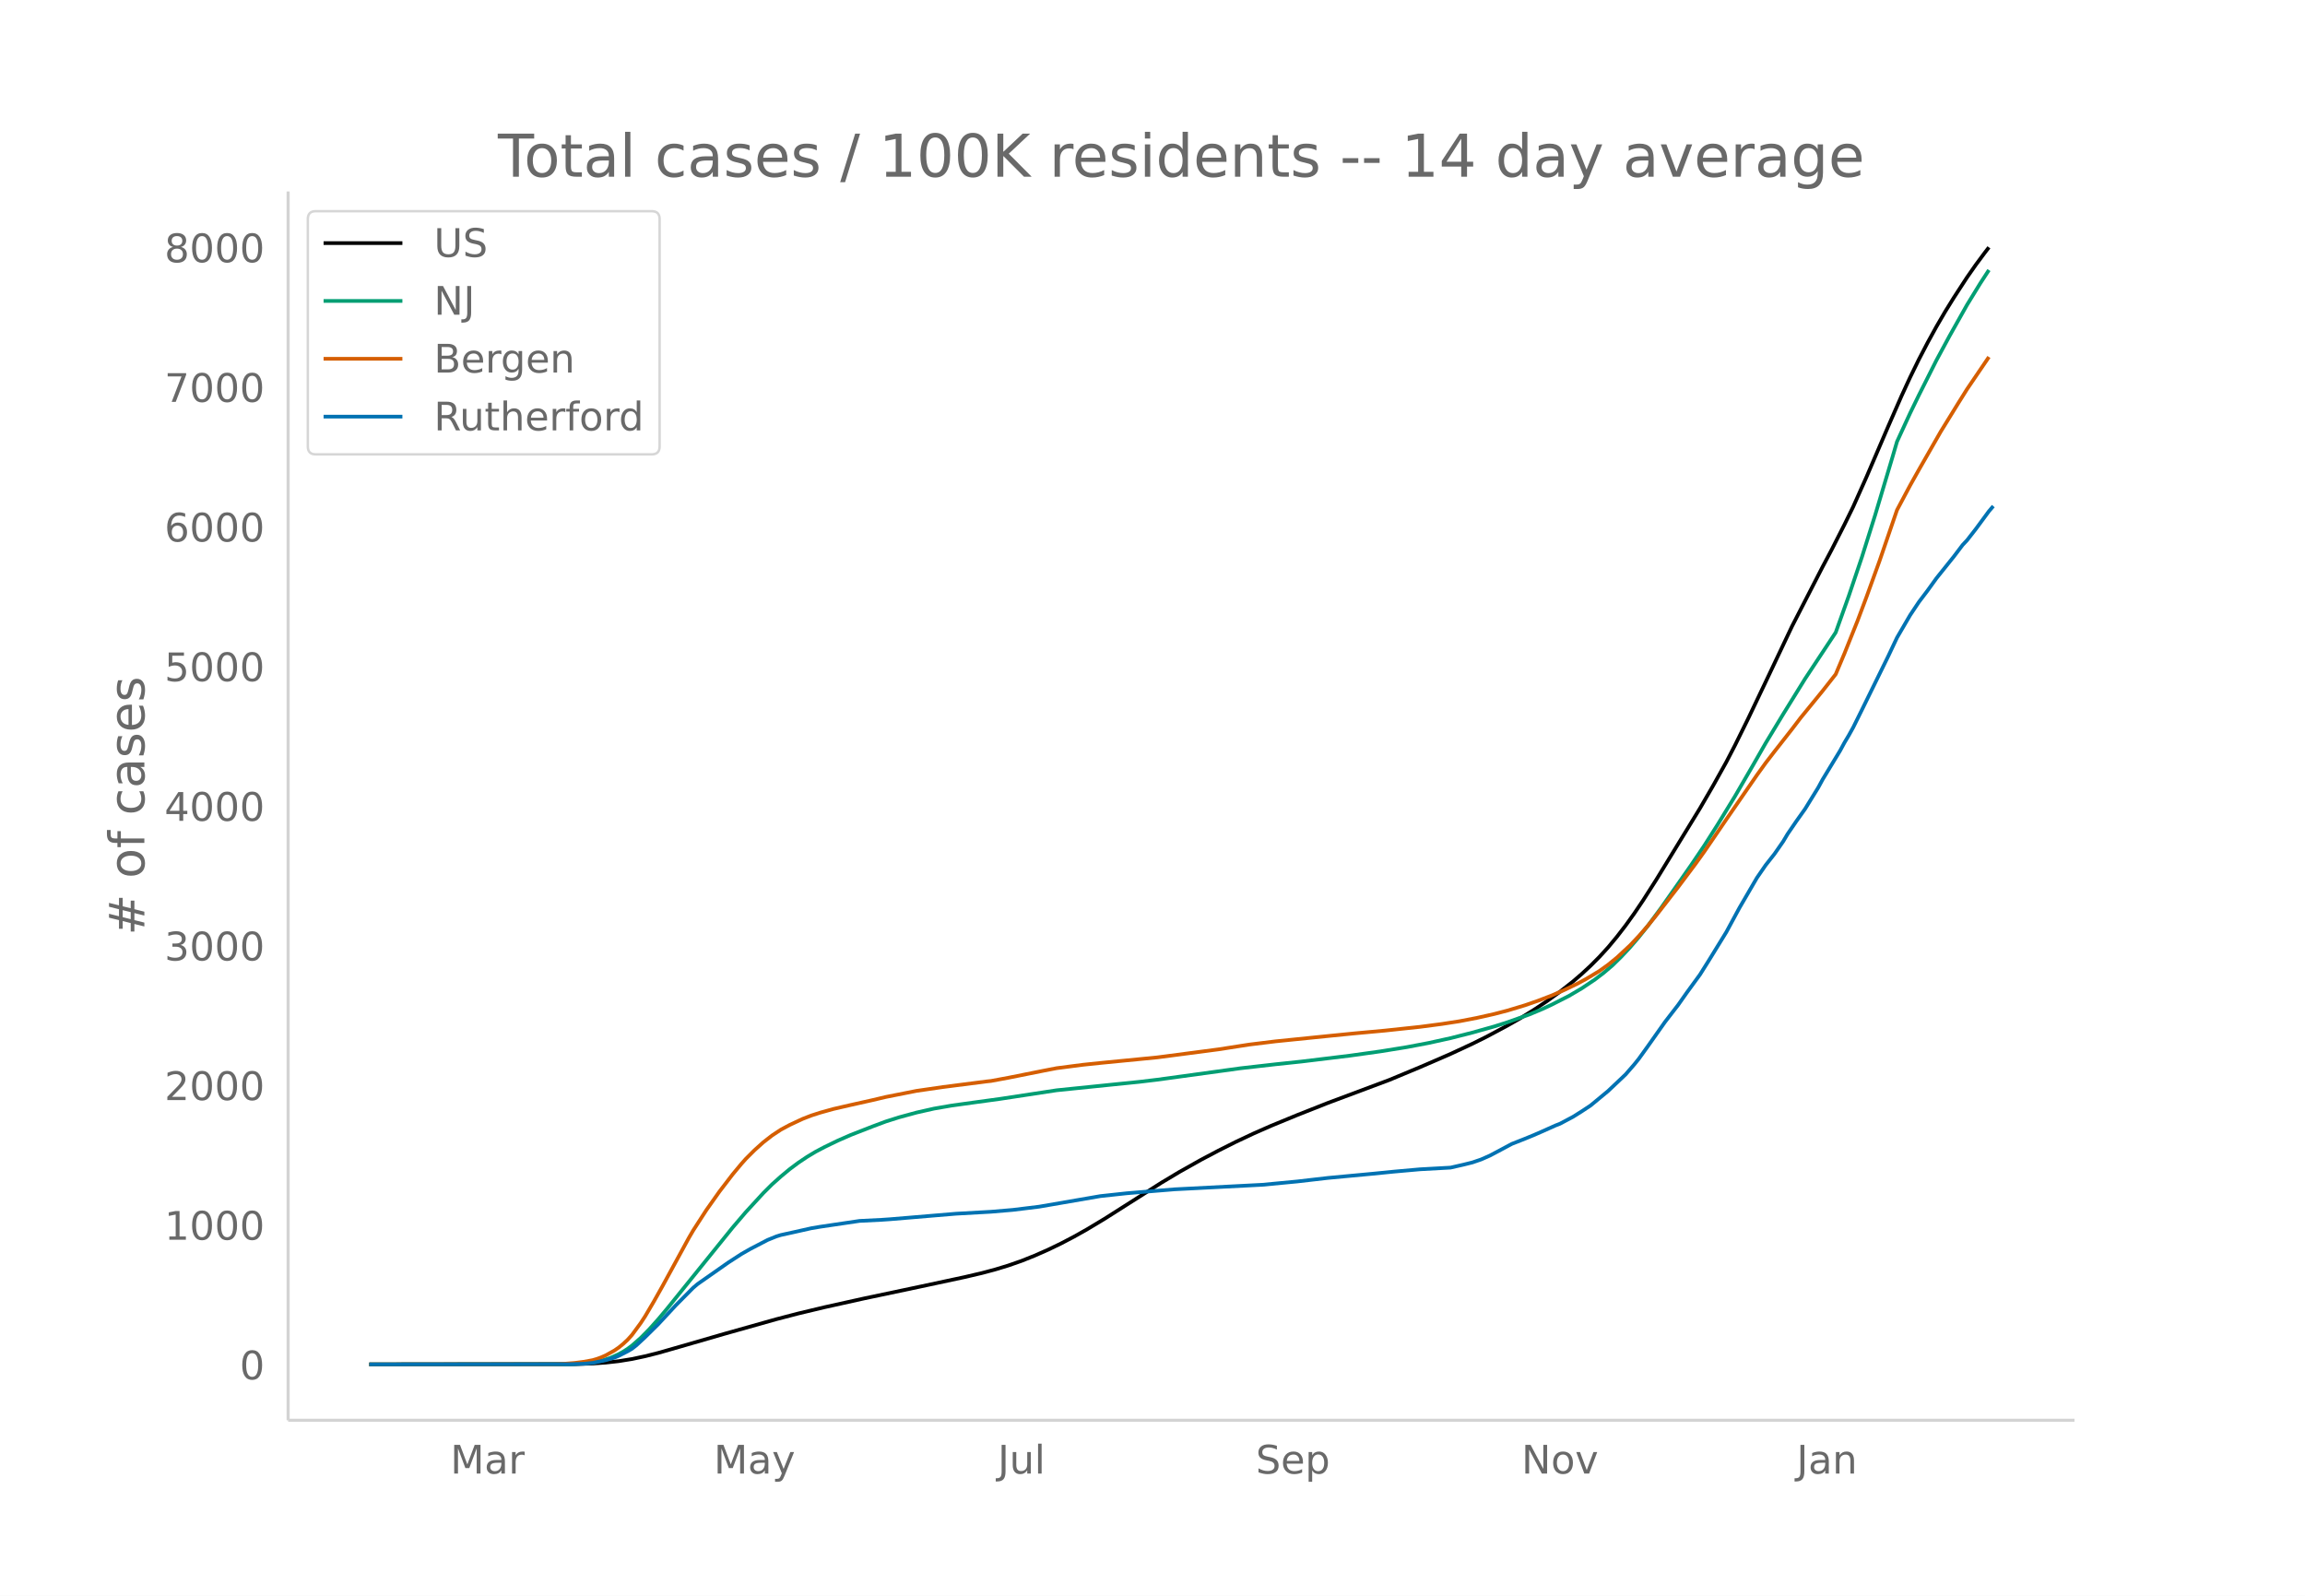
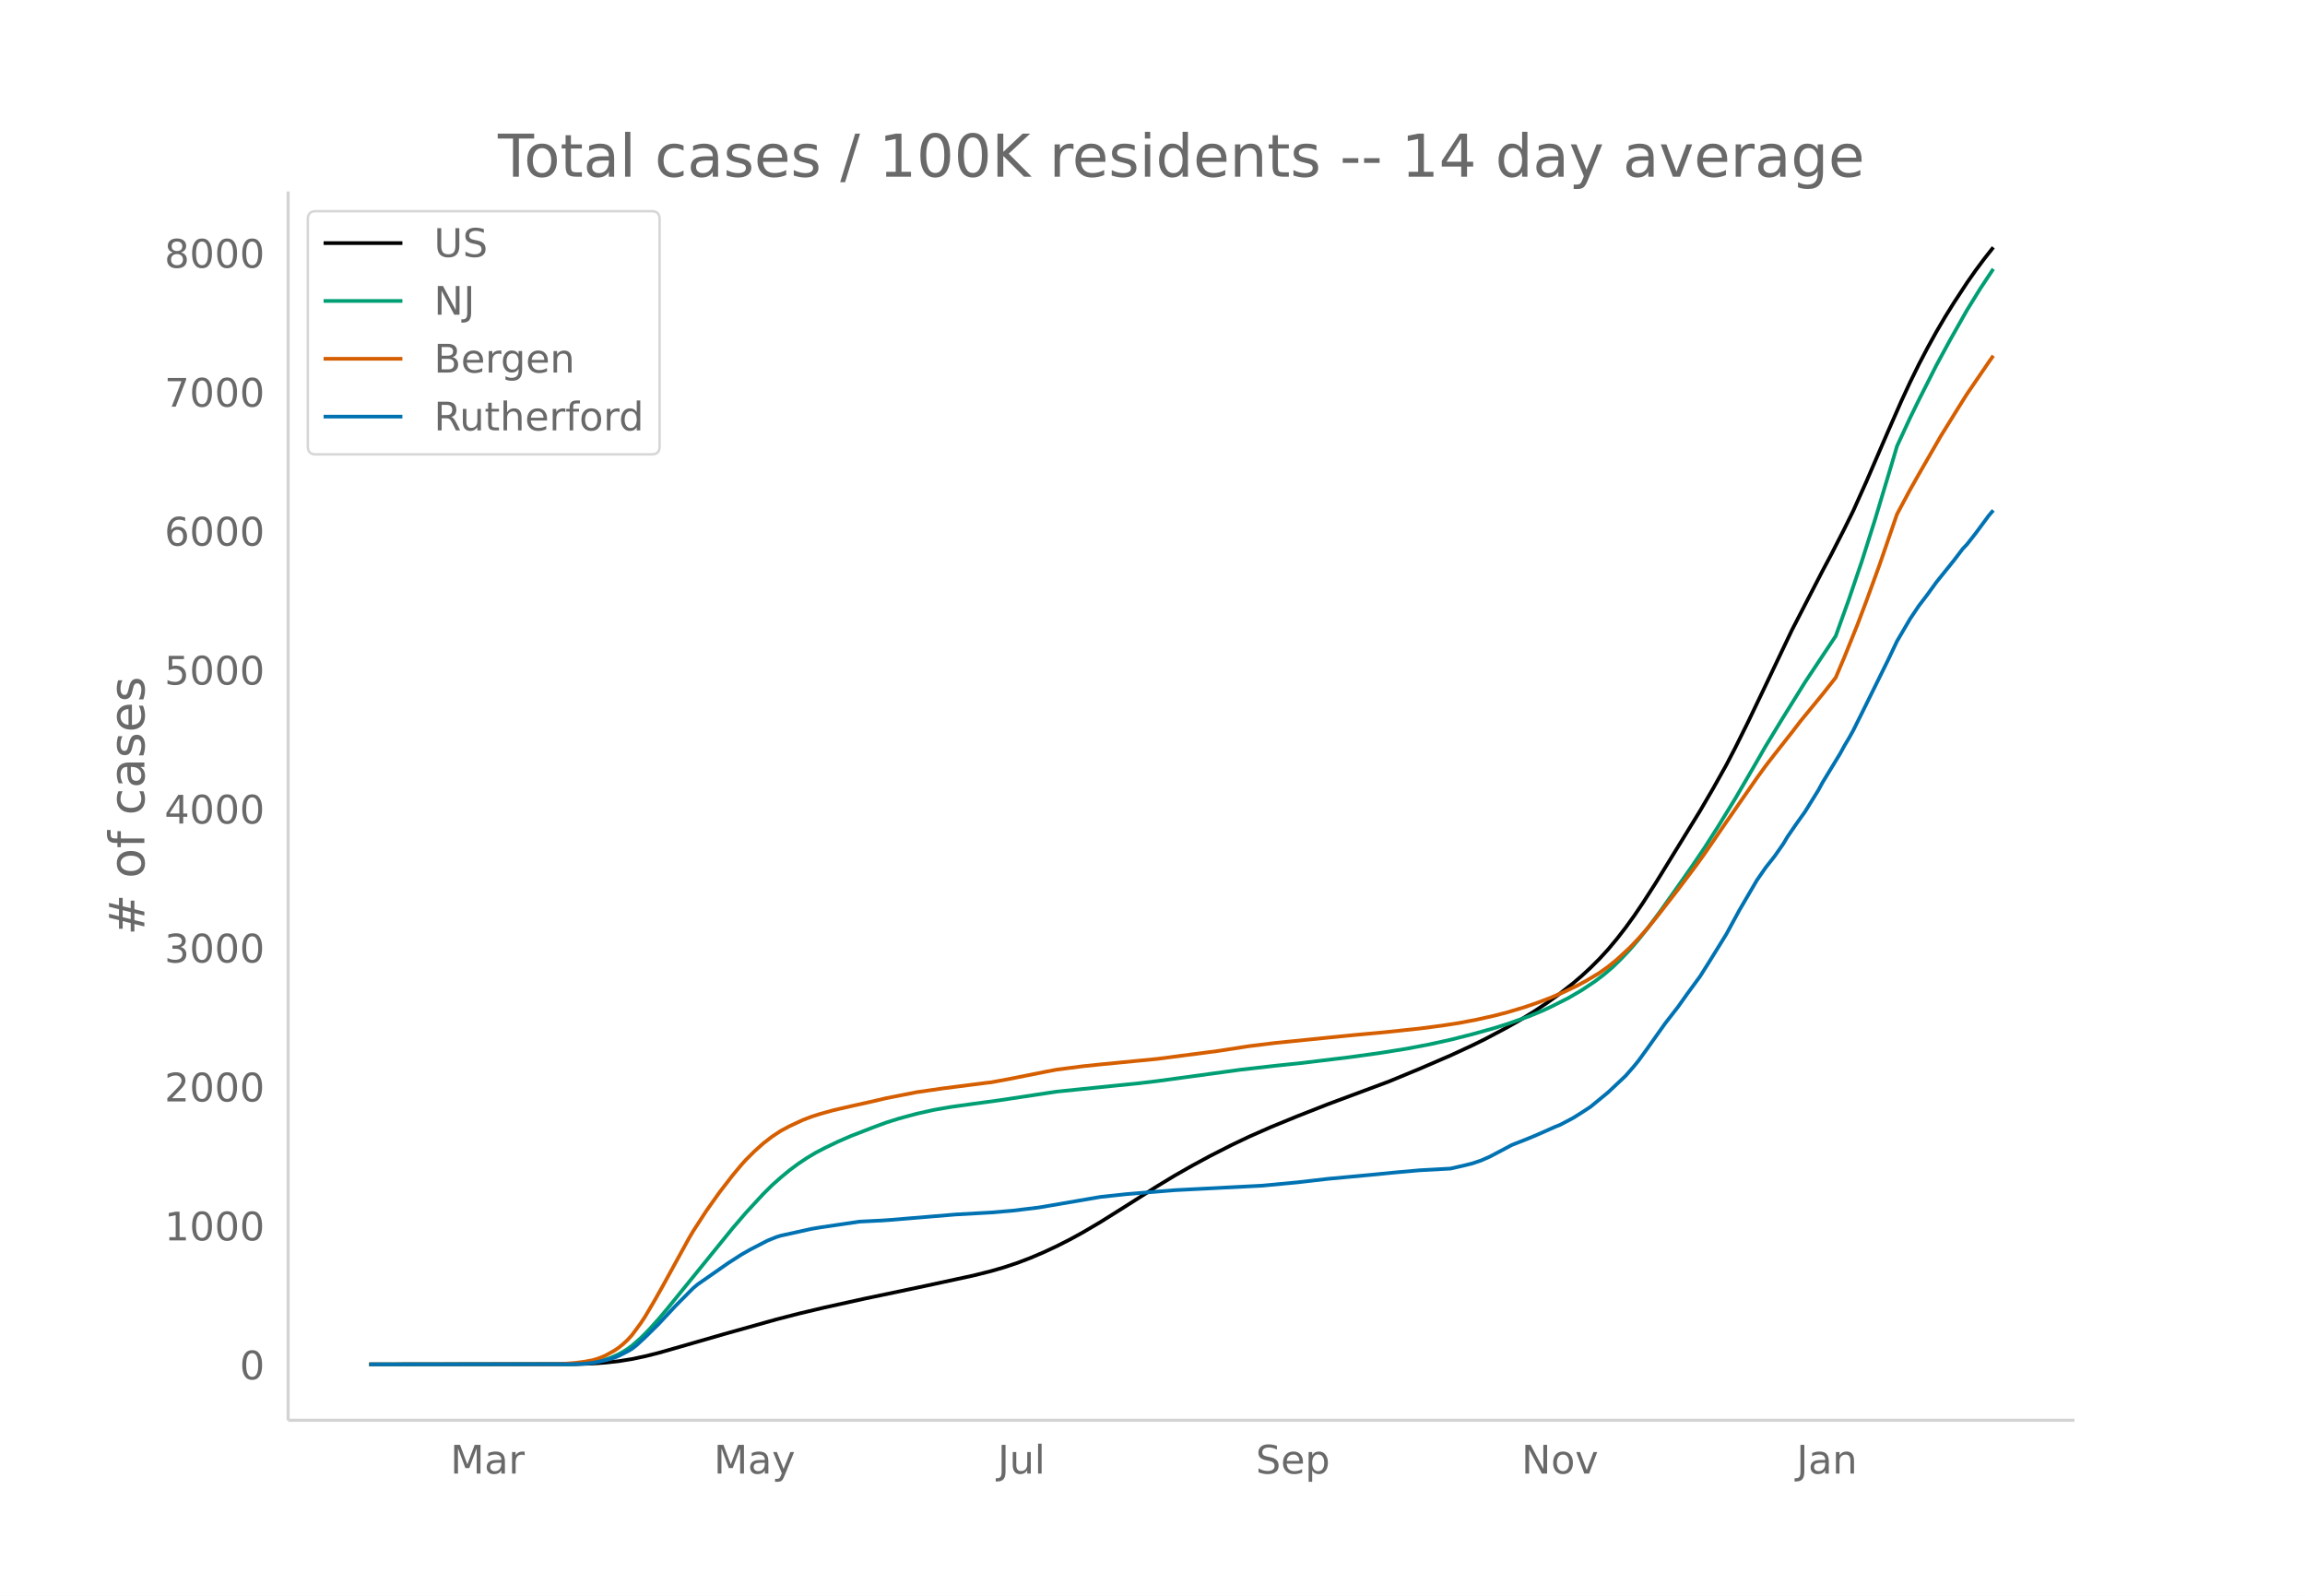
<svg xmlns="http://www.w3.org/2000/svg" xmlns:xlink="http://www.w3.org/1999/xlink" height="864" viewBox="0 0 936 648" width="1248">
  <defs>
    <style>*{stroke-linecap:butt;stroke-linejoin:round}</style>
  </defs>
  <g id="figure_1">
    <path d="M0 648h936V0H0z" fill="#fff" id="patch_1" />
    <g id="axes_1">
      <path d="M117 576.72h725.4V77.76H117z" fill="none" id="patch_2" />
-       <path clip-path="url(#pc8e0562073)" d="M149.973 554.04l83.542-.108 7.11-.241 5.333-.378 5.333-.593 5.332-.863 5.333-1.134 5.332-1.343 8.888-2.544 17.775-5.147 21.33-6.012 8.887-2.31 10.665-2.548 15.998-3.548 23.107-4.876 17.775-3.808 7.11-1.667 5.333-1.425 5.333-1.628 5.332-1.86 5.333-2.136 5.332-2.347 5.333-2.572 5.332-2.792 5.333-3.003 7.11-4.273 8.887-5.65 14.22-9.028 7.11-4.254 8.888-4.996 7.11-3.753 7.11-3.569 7.11-3.345 7.11-3.127 10.665-4.392 12.442-4.916 24.886-9.312 12.442-5.179 12.443-5.392 8.887-4.13 5.333-2.648 8.887-4.735 5.333-3.044 5.332-3.3 5.333-3.544 5.332-3.854 5.333-4.194 3.555-3.068 3.555-3.298 3.555-3.57 3.555-3.891 3.555-4.275 3.555-4.607 3.555-4.948 3.555-5.27 5.332-8.352 17.775-29.044 5.333-9.19 5.332-9.553 3.555-6.86 5.333-10.799 7.11-14.915 10.665-22.503 12.443-24.202 3.555-6.7L748.992 213l3.555-7.257 5.333-11.941 8.887-20.693 5.333-12.184 3.555-7.709 3.555-7.266 3.555-6.827 3.555-6.468 3.555-6.099 3.555-5.738 5.332-8.186 3.555-5.098 3.555-4.79 1.778-2.304h0" fill="none" stroke="#000" stroke-linecap="round" stroke-width="1.5" id="line2d_1" />
-       <path clip-path="url(#pc8e0562073)" d="M149.973 554.04l79.987-.088 5.333-.188 5.333-.496 3.555-.712 3.555-1.11 3.555-1.59 1.777-.996 1.778-1.134 1.777-1.322 3.555-3.118 3.555-3.602 3.555-3.975 3.555-4.232 26.663-33.012 5.332-6.241 7.11-7.743 3.555-3.542 3.555-3.177 3.555-2.955 3.555-2.657 3.555-2.38 3.555-2.132 3.555-1.868 5.333-2.585 5.332-2.331 8.888-3.464 5.332-1.987 5.333-1.691 7.11-1.937 7.11-1.603 7.11-1.228 8.887-1.24 10.666-1.454 23.107-3.52 23.108-2.362 10.665-1.085 7.11-.854 33.772-4.635 14.22-1.62 10.665-1.127 19.553-2.378 12.443-1.743 10.665-1.72 8.887-1.69 8.888-1.955 8.887-2.261 8.888-2.495 5.332-1.695 8.888-3.162 5.332-2.225 3.555-1.655 7.11-3.611 5.333-3.14 5.332-3.574 3.555-2.718 3.555-3.024 3.555-3.489 3.555-3.794 3.555-4.143 3.555-4.445 5.333-7.196 7.11-10.103 5.332-7.62 5.333-7.902 5.332-8.39 7.11-11.625 7.11-12.247 5.333-9.301 7.11-11.755 8.888-14.36 12.442-18.819 5.333-14.903 5.332-15.788 5.333-16.922 7.11-23.784 1.777-6.072 5.333-11.585 3.555-7.299 7.11-14.14 5.332-9.88 7.11-12.637 5.333-8.687 3.555-5.457h0" fill="none" stroke="#009e73" stroke-linecap="round" stroke-width="1.5" id="line2d_2" />
-       <path clip-path="url(#pc8e0562073)" d="M149.973 554.04l74.655-.083 3.555-.093 5.332-.432 3.555-.46 3.556-.652 1.777-.518 1.778-.646 1.777-.786 3.555-1.98 1.778-1.227 1.777-1.46 1.778-1.652 1.777-1.966 3.555-4.835 1.778-2.717 3.555-6.033 3.555-6.326 10.665-19.521 1.777-3.04 5.333-8.257 5.332-7.534 5.333-6.948 3.555-4.274 1.777-1.998 3.555-3.549 3.555-3.196 3.555-2.77 3.555-2.344 3.555-1.917 5.333-2.488 3.555-1.38 3.555-1.145 5.332-1.484 7.11-1.642 8.888-1.986 5.332-1.262 12.443-2.467 10.665-1.55 17.775-2.282 1.778-.187 7.11-1.315 14.22-2.846 5.332-1.032 10.665-1.384 7.11-.743 23.108-2.258 24.885-3.266 12.442-1.936 10.665-1.312 21.33-2.162 10.665-1.065 12.443-1.144 14.22-1.514 8.888-1.167 7.11-1.097 7.11-1.364 7.11-1.6 5.332-1.39 7.11-2.144 5.333-1.849 5.332-2.042 5.333-2.324 5.332-2.568 3.555-1.926 5.333-3.207 3.555-2.542 3.555-2.894 5.332-4.947 3.555-3.761 3.555-4.067 3.555-4.394 8.888-11.477 7.11-9.502 3.555-4.955 8.887-13.01 12.443-18.013 3.555-4.932 3.555-4.62 7.11-9.071 3.555-4.664 5.333-6.524 3.555-4.357 5.332-6.788 3.555-8.437 5.333-13.325 3.555-9.465 5.332-14.722 7.11-20.72 5.333-10.016 3.555-6.338 8.887-15.516 7.11-11.532 3.555-5.677 8.888-13.073h0" fill="none" stroke="#d55e00" stroke-linecap="round" stroke-width="1.5" id="line2d_3" />
-       <path clip-path="url(#pc8e0562073)" d="M149.973 554.04l81.765-.089 5.332-.177 3.556-.331 5.332-1.107 3.555-1.04 1.778-.752 3.555-1.815 1.777-1.04 1.778-1.394 3.555-3.297 5.332-5.267 7.11-7.656 7.11-7.17 1.778-1.505 12.442-8.718 5.333-3.452 3.555-2.036 7.11-3.696 3.555-1.438 1.777-.553 5.333-1.173 3.555-.797 3.555-.796 3.555-.598 15.997-2.368 8.888-.442 3.555-.244 26.662-2.235 14.22-.796 8.888-.753L421.931 490l24.885-4.293 5.333-.575 5.332-.576 7.11-.597 12.443-1.018 35.55-1.837 14.22-1.35 12.442-1.438 17.775-1.66 8.888-.885 10.665-.951 12.443-.686 5.332-1.217 3.555-.885 3.555-1.218 3.555-1.57 3.555-1.882 5.333-2.854 5.332-2.102 3.555-1.46 3.555-1.55 5.333-2.39 1.777-.686 5.333-2.832 3.555-2.235 3.555-2.346 7.11-5.886 7.11-6.727 3.555-4.094 1.777-2.213 3.555-4.934 7.11-10.069 5.333-6.904 3.555-5.045 5.332-7.303 3.555-5.665 7.11-11.55 5.333-9.848 7.11-12.215 3.555-5.156 3.555-4.514 3.555-5.112 1.778-2.987 3.555-5.2 3.555-5.002 5.332-8.652 1.778-3.275 7.11-11.728 1.777-3.275 1.778-2.987 1.777-3.209 3.555-7.17 5.333-10.865 5.332-10.865 3.555-7.524 5.333-9.139 3.555-5.333 3.555-4.691 3.555-4.935 7.11-8.873 3.555-4.691 1.777-1.881 3.555-4.559 5.333-7.236 1.777-2.08h0" fill="none" stroke="#0072b2" stroke-linecap="round" stroke-width="1.5" id="line2d_4" />
+       <path clip-path="url(#p37918e1cd7)" d="M149.973 554.04l83.542-.108 7.11-.24 5.333-.375 5.333-.59 5.332-.86 5.333-1.127 5.332-1.337 8.888-2.532 17.775-5.122 21.33-5.983 8.887-2.297 10.665-2.536 15.998-3.531 24.885-5.222 19.552-4.226 7.11-1.778 5.333-1.55 5.333-1.767 5.332-2.038 5.333-2.269 5.332-2.481 5.333-2.706 5.332-2.92 7.11-4.183 8.888-5.57 14.22-9.027 7.11-4.298 7.11-4.053 7.11-3.844 8.887-4.526 7.11-3.39 8.888-3.919 10.665-4.37 12.442-4.892 24.886-9.266 12.442-5.154 12.443-5.366 8.887-4.11 5.333-2.635 8.887-4.712 5.333-3.029 5.332-3.284 5.333-3.527 5.332-3.834 5.333-4.175 3.555-3.053 3.555-3.281 3.555-3.553 3.555-3.872 3.555-4.254 3.555-4.585 3.555-4.923 3.555-5.245 5.332-8.31 17.775-28.903 5.333-9.145 5.332-9.506 3.555-6.827 5.333-10.746 7.11-14.842 10.665-22.393 12.443-24.084 3.555-6.667 5.332-10.426 3.555-7.221 5.333-11.884 8.887-20.59 5.333-12.126 3.555-7.67 3.555-7.232 3.555-6.794 3.555-6.435 3.555-6.07 3.555-5.71 5.332-8.146 3.555-5.074 3.555-4.766 3.555-4.508h0" fill="none" stroke="#000" stroke-linecap="round" stroke-width="1.5" id="line2d_1" />
+       <path clip-path="url(#p37918e1cd7)" d="M149.973 554.04l79.987-.087 5.333-.188 5.333-.493 3.555-.709 3.555-1.104 3.555-1.583 1.777-.99 1.778-1.129 1.777-1.316 3.555-3.102 3.555-3.585 3.555-3.956 3.555-4.21 26.663-32.851 5.332-6.211 7.11-7.705 3.555-3.525 3.555-3.161 3.555-2.941 3.555-2.644 3.555-2.368 3.555-2.122 3.555-1.858 5.333-2.573 5.332-2.32 8.888-3.447 5.332-1.977 5.333-1.683 7.11-1.927 7.11-1.596 7.11-1.222 8.887-1.234 10.666-1.447 23.107-3.501 23.108-2.352 10.665-1.08 7.11-.85 33.772-4.612 14.22-1.612 10.665-1.12 19.553-2.368 12.443-1.734 10.665-1.71 8.887-1.683 8.888-1.946 8.887-2.25 8.888-2.483 5.332-1.686 8.888-3.146 5.332-2.215 3.555-1.647 7.11-3.594 5.333-3.124 5.332-3.556 3.555-2.705 3.555-3.01 3.555-3.471 3.555-3.776 3.555-4.123 3.555-4.423 5.333-7.161 7.11-10.053 5.332-7.584 5.333-7.862 5.332-8.35 7.11-11.568 7.11-12.187 5.333-9.256 7.11-11.698 8.888-14.289 12.442-18.727 5.333-14.83 5.332-15.71 5.333-16.84 7.11-23.668 1.777-6.043 5.333-11.529 3.555-7.262 7.11-14.072 5.332-9.83 7.11-12.576 5.333-8.645 5.332-8.052h0" fill="none" stroke="#009e73" stroke-linecap="round" stroke-width="1.5" id="line2d_2" />
+       <path clip-path="url(#p37918e1cd7)" d="M149.973 554.04l74.655-.082 3.555-.094 5.332-.429 3.555-.457 3.556-.65 1.777-.515 1.778-.643 1.777-.782 3.555-1.97 1.778-1.222 1.777-1.453 1.778-1.644 1.777-1.956 3.555-4.81 1.778-2.704 3.555-6.004 3.555-6.296 10.665-19.425 1.777-3.025 5.333-8.217 5.332-7.497 5.333-6.914 3.555-4.254 1.777-1.987 3.555-3.532 3.555-3.18 3.555-2.757 3.555-2.332 3.555-1.908 5.333-2.476 3.555-1.372 3.555-1.14 5.332-1.477 7.11-1.634 8.888-1.977 5.332-1.255 12.443-2.456 10.665-1.541L400.6 439.7l1.778-.186 7.11-1.309 14.22-2.831 5.332-1.028 10.665-1.376 7.11-.74 23.108-2.247 24.885-3.25 12.442-1.927 10.665-1.305 21.33-2.152 10.665-1.059 12.443-1.139 14.22-1.506 8.888-1.161 7.11-1.093 7.11-1.357 7.11-1.593 5.332-1.381 7.11-2.134 5.333-1.84 5.332-2.033 5.333-2.313 5.332-2.554 3.555-1.917 5.333-3.191 3.555-2.53 3.555-2.88 5.332-4.923 3.555-3.743 3.555-4.046 3.555-4.373 8.888-11.421 7.11-9.455 3.555-4.932 8.887-12.946 12.443-17.925 3.555-4.908 3.555-4.598 7.11-9.027 3.555-4.64 5.333-6.493 3.555-4.335 5.332-6.755 3.555-8.396 5.333-13.26 3.555-9.419 5.332-14.65 7.11-20.618 5.333-9.967 3.555-6.308 8.887-15.44 7.11-11.475 3.555-5.65 8.888-13.009 1.777-2.516h0" fill="none" stroke="#d55e00" stroke-linecap="round" stroke-width="1.5" id="line2d_3" />
+       <path clip-path="url(#p37918e1cd7)" d="M149.973 554.04l81.765-.088 5.332-.176 3.556-.33 5.332-1.102 3.555-1.035 1.778-.748 3.555-1.806 1.777-1.035 1.778-1.387 3.555-3.281 5.332-5.241 7.11-7.62 7.11-7.134 1.778-1.497 12.442-8.676 5.333-3.435 3.555-2.026 7.11-3.678 3.555-1.431 1.777-.55 5.333-1.168 3.555-.792 3.555-.793 3.555-.595 15.997-2.356 8.888-.44 3.555-.243 26.662-2.224 14.22-.792 8.888-.75 10.665-1.298 24.885-4.272 5.333-.573 5.332-.572 7.11-.595 12.443-1.013 35.55-1.828 14.22-1.343 12.442-1.431 17.775-1.652 8.888-.88 10.665-.947 12.443-.683 5.332-1.211 3.555-.88 3.555-1.212 3.555-1.563 3.555-1.872 5.333-2.84 5.332-2.093 3.555-1.453 3.555-1.542 5.333-2.378 1.777-.682 5.333-2.82 3.555-2.223 3.555-2.334 7.11-5.858 7.11-6.694 3.555-4.074 1.777-2.202 3.555-4.91 7.11-10.02 5.333-6.87 3.555-5.02 5.332-7.268 3.555-5.637 7.11-11.494 5.333-9.8 7.11-12.155 3.555-5.13 3.555-4.493 3.555-5.087 1.778-2.972 3.555-5.175 3.555-4.977 5.332-8.61 1.778-3.259 7.11-11.67 1.777-3.26 1.778-2.972 1.777-3.193 3.555-7.135 5.333-10.812 5.332-10.812 3.555-7.487 5.333-9.095 3.555-5.307 3.555-4.668 3.555-4.91 7.11-8.83 3.555-4.669 1.777-1.872 3.555-4.536 5.333-7.2 1.777-2.07h0" fill="none" stroke="#0072b2" stroke-linecap="round" stroke-width="1.5" id="line2d_4" />
      <path d="M117 576.72V77.76" fill="none" stroke="#d3d3d3" stroke-linecap="square" stroke-width="1.25" id="patch_3" />
      <path d="M117 576.72h725.4" fill="none" stroke="#d3d3d3" stroke-linecap="square" stroke-width="1.25" id="patch_4" />
      <g id="matplotlib.axis_1">
        <g id="xtick_1">
          <g transform="matrix(.16 0 0 -.16 182.872 598.378)" fill="#696969" id="text_1">
            <defs>
              <path d="M9.813 72.906h14.703l18.593-49.61 18.703 49.61h14.704V0H66.89v64.016l-18.797-50h-9.907l-18.796 50V0H9.813z" id="DejaVuSans-77" />
              <path d="M34.281 27.484q-10.89 0-15.093-2.484-4.204-2.484-4.204-8.5 0-4.781 3.157-7.594 3.156-2.797 8.562-2.797 7.485 0 12 5.297 4.516 5.297 4.516 14.078v2zm17.922 3.72V0H43.22v8.297Q40.14 3.328 35.547.953q-4.594-2.375-11.234-2.375-8.391 0-13.36 4.719Q6 8.016 6 15.922q0 9.219 6.172 13.906 6.187 4.688 18.437 4.688h12.61v.89q0 6.203-4.078 9.594-4.078 3.39-11.453 3.39-4.688 0-9.141-1.124-4.438-1.125-8.531-3.375v8.312q4.921 1.906 9.562 2.844 4.64.953 9.031.953 11.875 0 17.735-6.156 5.86-6.14 5.86-18.64z" id="DejaVuSans-97" />
              <path d="M41.11 46.297q-1.516.875-3.297 1.281Q36.03 48 33.89 48q-7.625 0-11.703-4.953-4.079-4.953-4.079-14.234V0H9.08v54.688h9.03v-8.5q2.844 4.984 7.375 7.39Q30.031 56 36.531 56q.922 0 2.047-.125 1.125-.11 2.484-.36z" id="DejaVuSans-114" />
            </defs>
            <use xlink:href="#DejaVuSans-77" />
            <use x="86.279" xlink:href="#DejaVuSans-97" />
            <use x="147.559" xlink:href="#DejaVuSans-114" />
          </g>
        </g>
        <g id="xtick_2">
          <g transform="matrix(.16 0 0 -.16 289.853 598.378)" fill="#696969" id="text_2">
            <defs>
              <path d="M32.172-5.078q-3.797-9.766-7.422-12.735-3.61-2.984-9.656-2.984H7.906v7.516h5.282q3.703 0 5.75 1.765Q21-9.766 23.483-3.219l1.61 4.094-22.11 53.813H12.5l17.094-42.766 17.093 42.766h9.516z" id="DejaVuSans-121" />
            </defs>
            <use xlink:href="#DejaVuSans-77" />
            <use x="86.279" xlink:href="#DejaVuSans-97" />
            <use x="147.559" xlink:href="#DejaVuSans-121" />
          </g>
        </g>
        <g id="xtick_3">
          <g transform="matrix(.16 0 0 -.16 405.169 598.378)" fill="#696969" id="text_3">
            <defs>
              <path d="M9.813 72.906h9.859V5.078q0-13.187-5-19.14-5-5.954-16.094-5.954h-3.75v8.297h3.078q6.531 0 9.219 3.672Q9.813-4.39 9.813 5.078z" id="DejaVuSans-74" />
              <path d="M8.5 21.578v33.11h8.984V21.922q0-7.766 3.016-11.656 3.031-3.875 9.094-3.875 7.265 0 11.484 4.64 4.234 4.64 4.234 12.656v31h8.985V0h-8.984v8.406Q42.047 3.422 37.718 1q-4.313-2.422-10.032-2.422-9.421 0-14.312 5.86Q8.5 10.296 8.5 21.578zM31.11 56z" id="DejaVuSans-117" />
              <path d="M9.422 75.984h8.984V0H9.422z" id="DejaVuSans-108" />
            </defs>
            <use xlink:href="#DejaVuSans-74" />
            <use x="29.492" xlink:href="#DejaVuSans-117" />
            <use x="92.871" xlink:href="#DejaVuSans-108" />
          </g>
        </g>
        <g id="xtick_4">
          <g transform="matrix(.16 0 0 -.16 509.946 598.378)" fill="#696969" id="text_4">
            <defs>
              <path d="M53.516 70.516V60.89q-5.61 2.687-10.594 4-4.984 1.328-9.625 1.328-8.047 0-12.422-3.125t-4.375-8.89q0-4.845 2.906-7.313 2.907-2.453 11.016-3.97l5.953-1.218q11.031-2.11 16.281-7.406 5.25-5.297 5.25-14.172 0-10.61-7.11-16.078-7.093-5.469-20.812-5.469-5.172 0-11.015 1.172Q13.14.922 6.89 3.219v10.156q6-3.36 11.765-5.078 5.766-1.703 11.328-1.703 8.438 0 13.032 3.312 4.593 3.328 4.593 9.485 0 5.359-3.297 8.39-3.296 3.032-10.812 4.547L27.484 33.5q-11.03 2.188-15.968 6.875-4.922 4.688-4.922 13.047 0 9.672 6.812 15.234 6.813 5.563 18.766 5.563 5.14 0 10.453-.938 5.328-.922 10.89-2.765z" id="DejaVuSans-83" />
              <path d="M56.203 29.594v-4.39H14.891q.593-9.282 5.593-14.142 5-4.859 13.938-4.859 5.172 0 10.031 1.266 4.86 1.265 9.656 3.812v-8.5Q49.266.734 44.187-.344 39.11-1.422 33.892-1.422q-13.094 0-20.735 7.61-7.64 7.625-7.64 20.625 0 13.421 7.25 21.296Q20.016 56 32.328 56q11.031 0 17.453-7.11 6.422-7.093 6.422-19.296zm-8.984 2.64q-.094 7.36-4.125 11.75-4.032 4.407-10.672 4.407-7.516 0-12.031-4.25-4.516-4.25-5.203-11.97z" id="DejaVuSans-101" />
              <path d="M18.11 8.203v-29H9.077v75.484h9.031v-8.296q2.844 4.875 7.157 7.234Q29.594 56 35.594 56q9.968 0 16.187-7.906 6.235-7.907 6.235-20.797T51.78 6.484q-6.218-7.906-16.187-7.906-6 0-10.328 2.375-4.313 2.375-7.157 7.25zm30.578 19.094q0 9.906-4.079 15.547-4.078 5.64-11.203 5.64-7.14 0-11.218-5.64-4.079-5.64-4.079-15.547 0-9.906 4.078-15.547 4.079-5.64 11.22-5.64 7.124 0 11.202 5.64t4.078 15.547z" id="DejaVuSans-112" />
            </defs>
            <use xlink:href="#DejaVuSans-83" />
            <use x="63.477" xlink:href="#DejaVuSans-101" />
            <use x="125" xlink:href="#DejaVuSans-112" />
          </g>
        </g>
        <g id="xtick_5">
          <g transform="matrix(.16 0 0 -.16 617.84 598.378)" fill="#696969" id="text_5">
            <defs>
              <path d="M9.813 72.906h13.28l32.329-60.984v60.984h9.562V0h-13.28L19.39 60.984V0H9.813z" id="DejaVuSans-78" />
              <path d="M30.61 48.39q-7.22 0-11.422-5.64-4.204-5.64-4.204-15.453 0-9.813 4.172-15.453 4.188-5.64 11.453-5.64 7.188 0 11.375 5.655 4.203 5.672 4.203 15.438 0 9.719-4.203 15.406-4.187 5.688-11.375 5.688zm0 7.61q11.718 0 18.406-7.625 6.703-7.61 6.703-21.078 0-13.422-6.703-21.078-6.688-7.64-18.407-7.64-11.765 0-18.437 7.64-6.656 7.656-6.656 21.078 0 13.469 6.656 21.078Q18.844 56 30.609 56z" id="DejaVuSans-111" />
              <path d="M2.984 54.688H12.5L29.594 8.797l17.093 45.89h9.516L35.687 0H23.485z" id="DejaVuSans-118" />
            </defs>
            <use xlink:href="#DejaVuSans-78" />
            <use x="74.805" xlink:href="#DejaVuSans-111" />
            <use x="135.986" xlink:href="#DejaVuSans-118" />
          </g>
        </g>
        <g id="xtick_6">
          <g transform="matrix(.16 0 0 -.16 729.55 598.378)" fill="#696969" id="text_6">
            <defs>
              <path d="M54.89 33.016V0h-8.984v32.719q0 7.765-3.031 11.61-3.031 3.858-9.078 3.858-7.281 0-11.484-4.64-4.204-4.625-4.204-12.64V0H9.08v54.688h9.03v-8.5q3.235 4.937 7.594 7.374Q30.078 56 35.797 56q9.422 0 14.25-5.828 4.844-5.828 4.844-17.156z" id="DejaVuSans-110" />
            </defs>
            <use xlink:href="#DejaVuSans-74" />
            <use x="29.492" xlink:href="#DejaVuSans-97" />
            <use x="90.771" xlink:href="#DejaVuSans-110" />
          </g>
        </g>
      </g>
      <g id="matplotlib.axis_2">
        <g id="ytick_1">
          <g transform="matrix(.16 0 0 -.16 97.32 560.119)" fill="#696969" id="text_7">
            <defs>
              <path d="M31.781 66.406q-7.61 0-11.453-7.5Q16.5 51.422 16.5 36.375q0-14.984 3.828-22.484 3.844-7.5 11.453-7.5 7.672 0 11.5 7.5 3.844 7.5 3.844 22.484 0 15.047-3.844 22.531-3.828 7.5-11.5 7.5zm0 7.813q12.266 0 18.735-9.703 6.468-9.688 6.468-28.141 0-18.406-6.468-28.11-6.47-9.687-18.735-9.687-12.25 0-18.718 9.688-6.47 9.703-6.47 28.109 0 18.453 6.47 28.14Q19.53 74.22 31.78 74.22z" id="DejaVuSans-48" />
            </defs>
            <use xlink:href="#DejaVuSans-48" />
          </g>
        </g>
        <g id="ytick_2">
-           <g transform="matrix(.16 0 0 -.16 66.78 503.416)" fill="#696969" id="text_8">
+           <g transform="matrix(.16 0 0 -.16 66.78 503.693)" fill="#696969" id="text_8">
            <defs>
              <path d="M12.406 8.297h16.11v55.625l-17.532-3.516v8.985l17.438 3.515h9.86V8.296H54.39V0H12.406z" id="DejaVuSans-49" />
            </defs>
            <use xlink:href="#DejaVuSans-49" />
            <use x="63.623" xlink:href="#DejaVuSans-48" />
            <use x="127.246" xlink:href="#DejaVuSans-48" />
            <use x="190.869" xlink:href="#DejaVuSans-48" />
          </g>
        </g>
        <g id="ytick_3">
-           <g transform="matrix(.16 0 0 -.16 66.78 446.713)" fill="#696969" id="text_9">
+           <g transform="matrix(.16 0 0 -.16 66.78 447.267)" fill="#696969" id="text_9">
            <defs>
              <path d="M19.188 8.297h34.421V0H7.33v8.297q5.609 5.812 15.296 15.594 9.703 9.797 12.188 12.64 4.734 5.313 6.609 9 1.89 3.688 1.89 7.25 0 5.813-4.078 9.469-4.078 3.672-10.625 3.672-4.64 0-9.797-1.61-5.14-1.609-11-4.89v9.969Q13.767 71.78 18.938 73q5.188 1.219 9.485 1.219 11.328 0 18.062-5.672 6.735-5.656 6.735-15.125 0-4.5-1.688-8.531-1.672-4.016-6.125-9.485-1.218-1.422-7.765-8.187-6.532-6.766-18.453-18.922z" id="DejaVuSans-50" />
            </defs>
            <use xlink:href="#DejaVuSans-50" />
            <use x="63.623" xlink:href="#DejaVuSans-48" />
            <use x="127.246" xlink:href="#DejaVuSans-48" />
            <use x="190.869" xlink:href="#DejaVuSans-48" />
          </g>
        </g>
        <g id="ytick_4">
-           <g transform="matrix(.16 0 0 -.16 66.78 390.01)" fill="#696969" id="text_10">
+           <g transform="matrix(.16 0 0 -.16 66.78 390.842)" fill="#696969" id="text_10">
            <defs>
              <path d="M40.578 39.313Q47.656 37.797 51.625 33q3.984-4.781 3.984-11.813 0-10.78-7.422-16.703-7.421-5.906-21.093-5.906-4.578 0-9.438.906-4.86.907-10.031 2.72v9.515q4.094-2.39 8.969-3.61 4.89-1.218 10.218-1.218 9.266 0 14.125 3.656 4.86 3.656 4.86 10.64 0 6.454-4.516 10.079-4.515 3.64-12.562 3.64h-8.5v8.11h8.89q7.266 0 11.125 2.906 3.86 2.906 3.86 8.375 0 5.61-3.985 8.61-3.968 3.015-11.39 3.015-4.063 0-8.703-.89-4.641-.876-10.203-2.72v8.782q5.624 1.562 10.53 2.344 4.907.78 9.25.78 11.235 0 17.766-5.109 6.547-5.093 6.547-13.78 0-6.063-3.468-10.235-3.47-4.172-9.86-5.782z" id="DejaVuSans-51" />
            </defs>
            <use xlink:href="#DejaVuSans-51" />
            <use x="63.623" xlink:href="#DejaVuSans-48" />
            <use x="127.246" xlink:href="#DejaVuSans-48" />
            <use x="190.869" xlink:href="#DejaVuSans-48" />
          </g>
        </g>
        <g id="ytick_5">
-           <g transform="matrix(.16 0 0 -.16 66.78 333.308)" fill="#696969" id="text_11">
+           <g transform="matrix(.16 0 0 -.16 66.78 334.416)" fill="#696969" id="text_11">
            <defs>
              <path d="M37.797 64.313L12.89 25.39h24.906zm-2.594 8.593H47.61V25.391h10.407v-8.203H47.609V0h-9.812v17.188H4.89v9.515z" id="DejaVuSans-52" />
            </defs>
            <use xlink:href="#DejaVuSans-52" />
            <use x="63.623" xlink:href="#DejaVuSans-48" />
            <use x="127.246" xlink:href="#DejaVuSans-48" />
            <use x="190.869" xlink:href="#DejaVuSans-48" />
          </g>
        </g>
        <g id="ytick_6">
-           <g transform="matrix(.16 0 0 -.16 66.78 276.605)" fill="#696969" id="text_12">
+           <g transform="matrix(.16 0 0 -.16 66.78 277.99)" fill="#696969" id="text_12">
            <defs>
              <path d="M10.797 72.906h38.719v-8.312H19.828v-17.86q2.14.735 4.281 1.094 2.157.36 4.313.36 12.203 0 19.328-6.688 7.14-6.688 7.14-18.11 0-11.765-7.328-18.296-7.328-6.516-20.656-6.516-4.593 0-9.36.781-4.75.782-9.827 2.344v9.922q4.39-2.39 9.078-3.563 4.687-1.171 9.906-1.171 8.453 0 13.375 4.437 4.938 4.438 4.938 12.063 0 7.609-4.938 12.047-4.922 4.453-13.375 4.453-3.953 0-7.89-.875-3.922-.875-8.016-2.735z" id="DejaVuSans-53" />
            </defs>
            <use xlink:href="#DejaVuSans-53" />
            <use x="63.623" xlink:href="#DejaVuSans-48" />
            <use x="127.246" xlink:href="#DejaVuSans-48" />
            <use x="190.869" xlink:href="#DejaVuSans-48" />
          </g>
        </g>
        <g id="ytick_7">
-           <g transform="matrix(.16 0 0 -.16 66.78 219.903)" fill="#696969" id="text_13">
+           <g transform="matrix(.16 0 0 -.16 66.78 221.564)" fill="#696969" id="text_13">
            <defs>
              <path d="M33.016 40.375q-6.641 0-10.532-4.547-3.875-4.531-3.875-12.437 0-7.86 3.875-12.438 3.891-4.562 10.532-4.562 6.64 0 10.515 4.562 3.875 4.578 3.875 12.438 0 7.906-3.875 12.437-3.875 4.547-10.515 4.547zm19.578 30.922v-8.984q-3.719 1.75-7.5 2.671-3.782.938-7.5.938-9.766 0-14.922-6.594-5.14-6.594-5.875-19.922 2.875 4.25 7.219 6.516 4.359 2.266 9.578 2.266 10.984 0 17.36-6.672 6.374-6.657 6.374-18.125 0-11.235-6.64-18.032-6.641-6.78-17.672-6.78-12.657 0-19.344 9.687-6.688 9.703-6.688 28.109 0 17.281 8.204 27.563 8.203 10.28 22.015 10.28 3.719 0 7.5-.734t7.89-2.187z" id="DejaVuSans-54" />
            </defs>
            <use xlink:href="#DejaVuSans-54" />
            <use x="63.623" xlink:href="#DejaVuSans-48" />
            <use x="127.246" xlink:href="#DejaVuSans-48" />
            <use x="190.869" xlink:href="#DejaVuSans-48" />
          </g>
        </g>
        <g id="ytick_8">
-           <g transform="matrix(.16 0 0 -.16 66.78 163.2)" fill="#696969" id="text_14">
+           <g transform="matrix(.16 0 0 -.16 66.78 165.139)" fill="#696969" id="text_14">
            <defs>
              <path d="M8.203 72.906h46.875v-4.203L28.61 0H18.312L43.22 64.594H8.203z" id="DejaVuSans-55" />
            </defs>
            <use xlink:href="#DejaVuSans-55" />
            <use x="63.623" xlink:href="#DejaVuSans-48" />
            <use x="127.246" xlink:href="#DejaVuSans-48" />
            <use x="190.869" xlink:href="#DejaVuSans-48" />
          </g>
        </g>
        <g id="ytick_9">
-           <g transform="matrix(.16 0 0 -.16 66.78 106.497)" fill="#696969" id="text_15">
+           <g transform="matrix(.16 0 0 -.16 66.78 108.713)" fill="#696969" id="text_15">
            <defs>
              <path d="M31.781 34.625q-7.031 0-11.062-3.766-4.016-3.765-4.016-10.343 0-6.594 4.016-10.36Q24.75 6.391 31.78 6.391q7.032 0 11.078 3.78 4.063 3.798 4.063 10.345 0 6.578-4.031 10.343-4.016 3.766-11.11 3.766zm-9.86 4.188q-6.343 1.562-9.89 5.906Q8.5 49.079 8.5 55.329q0 8.733 6.219 13.812 6.234 5.078 17.062 5.078 10.89 0 17.094-5.078 6.203-5.079 6.203-13.813 0-6.25-3.547-10.61-3.531-4.343-9.828-5.906 7.125-1.656 11.094-6.5 3.984-4.828 3.984-11.796 0-10.61-6.468-16.282-6.47-5.656-18.532-5.656-12.047 0-18.531 5.656-6.469 5.672-6.469 16.282 0 6.968 4 11.797 4.016 4.843 11.14 6.5zM18.314 54.39q0-5.657 3.53-8.828 3.548-3.172 9.938-3.172 6.36 0 9.938 3.172 3.593 3.171 3.593 8.828 0 5.672-3.593 8.843-3.578 3.172-9.938 3.172-6.39 0-9.937-3.172-3.532-3.172-3.532-8.843z" id="DejaVuSans-56" />
            </defs>
            <use xlink:href="#DejaVuSans-56" />
            <use x="63.623" xlink:href="#DejaVuSans-48" />
            <use x="127.246" xlink:href="#DejaVuSans-48" />
            <use x="190.869" xlink:href="#DejaVuSans-48" />
          </g>
        </g>
        <g transform="matrix(0 -.2 -.2 0 58.62 379.813)" fill="#696969" id="text_16">
          <defs>
            <path d="M51.125 44H36.922l-4.11-16.313h14.313zm-7.328 27.781l-5.078-20.265h14.265L58.11 71.78h7.813L60.89 51.516h15.234V44h-17.14l-4-16.313h15.53V20.22H53.079L48 0h-7.813l5.032 20.219H30.906L25.875 0h-7.86l5.079 20.219H7.719v7.468h17.187L29 44H13.281v7.516h17.625l4.985 20.265z" id="DejaVuSans-35" />
            <path d="M37.11 75.984V68.5h-8.594q-4.828 0-6.72-1.953-1.874-1.953-1.874-7.031v-4.828h14.797v-6.985H19.922V0H10.89v47.703H2.297v6.984h8.594V58.5q0 9.125 4.25 13.297 4.25 4.187 13.468 4.187z" id="DejaVuSans-102" />
            <path d="M48.781 52.594v-8.407q-3.812 2.11-7.64 3.157-3.828 1.047-7.735 1.047-8.75 0-13.593-5.547-4.829-5.532-4.829-15.547 0-10.016 4.829-15.563 4.843-5.53 13.593-5.53 3.907 0 7.735 1.046 3.828 1.047 7.64 3.156V2.094Q45.016.344 40.984-.531q-4.015-.89-8.562-.89-12.36 0-19.64 7.765-7.266 7.765-7.266 20.953 0 13.375 7.343 21.031Q20.22 56 33.016 56q4.14 0 8.093-.86 3.953-.843 7.672-2.546z" id="DejaVuSans-99" />
            <path d="M44.281 53.078v-8.5q-3.797 1.953-7.906 2.922-4.094.984-8.5.984-6.688 0-10.031-2.047-3.344-2.046-3.344-6.156 0-3.125 2.39-4.906 2.391-1.781 9.626-3.39l3.078-.688q9.562-2.047 13.593-5.781 4.032-3.735 4.032-10.422 0-7.625-6.032-12.078-6.03-4.438-16.578-4.438-4.39 0-9.156.86Q10.688.296 5.422 2v9.281q4.984-2.594 9.812-3.89 4.829-1.282 9.579-1.282 6.343 0 9.75 2.172 3.421 2.172 3.421 6.125 0 3.656-2.468 5.61-2.453 1.953-10.813 3.765l-3.125.735q-8.344 1.75-12.062 5.39-3.704 3.64-3.704 9.985 0 7.718 5.47 11.906Q16.75 56 26.811 56q4.97 0 9.36-.734 4.406-.72 8.11-2.188z" id="DejaVuSans-115" />
          </defs>
          <use xlink:href="#DejaVuSans-35" />
          <use x="83.789" xlink:href="#DejaVuSans-32" />
          <use x="115.576" xlink:href="#DejaVuSans-111" />
          <use x="176.758" xlink:href="#DejaVuSans-102" />
          <use x="211.963" xlink:href="#DejaVuSans-32" />
          <use x="243.75" xlink:href="#DejaVuSans-99" />
          <use x="298.73" xlink:href="#DejaVuSans-97" />
          <use x="360.01" xlink:href="#DejaVuSans-115" />
          <use x="412.109" xlink:href="#DejaVuSans-101" />
          <use x="473.633" xlink:href="#DejaVuSans-115" />
        </g>
      </g>
      <g transform="matrix(.24 0 0 -.24 202.185 71.76)" fill="#696969" id="text_17">
        <defs>
          <path d="M-.297 72.906h61.672v-8.312H35.5V0h-9.906v64.594H-.296z" id="DejaVuSans-84" />
          <path d="M18.313 70.219V54.688h18.5v-6.985h-18.5V18.016q0-6.688 1.828-8.594 1.828-1.906 7.453-1.906h9.218V0h-9.218q-10.407 0-14.36 3.875-3.953 3.89-3.953 14.14v29.688H2.687v6.984h6.594V70.22z" id="DejaVuSans-116" />
          <path d="M25.39 72.906h8.297L8.297-9.28H0z" id="DejaVuSans-47" />
          <path d="M9.813 72.906h9.859V42.094L52.39 72.906h12.703L28.906 38.922 67.672 0H54.688L19.672 35.11V0h-9.86z" id="DejaVuSans-75" />
          <path d="M9.422 54.688h8.984V0H9.422zm0 21.296h8.984v-11.39H9.422z" id="DejaVuSans-105" />
          <path d="M45.406 46.39v29.594h8.985V0h-8.985v8.203Q42.578 3.328 38.25.953q-4.313-2.375-10.375-2.375-9.906 0-16.14 7.906-6.22 7.922-6.22 20.813 0 12.89 6.22 20.797Q17.968 56 27.874 56q6.063 0 10.375-2.375 4.328-2.36 7.156-7.234zm-30.61-19.093q0-9.906 4.079-15.547 4.078-5.64 11.203-5.64 7.125 0 11.219 5.64 4.11 5.64 4.11 15.547 0 9.906-4.11 15.547-4.094 5.64-11.219 5.64-7.125 0-11.203-5.64-4.078-5.64-4.078-15.547z" id="DejaVuSans-100" />
          <path d="M4.89 31.39h26.313v-8H4.891z" id="DejaVuSans-45" />
          <path d="M45.406 27.984q0 9.766-4.031 15.125-4.016 5.375-11.297 5.375-7.219 0-11.25-5.375-4.031-5.359-4.031-15.125 0-9.718 4.031-15.093t11.25-5.375q7.281 0 11.297 5.375 4.031 5.375 4.031 15.093zm8.985-21.203q0-13.953-6.203-20.765Q42-20.797 29.203-20.797q-4.734 0-8.937.703-4.203.703-8.157 2.172v8.735q3.954-2.141 7.813-3.157 3.86-1.031 7.86-1.031 8.843 0 13.234 4.61 4.39 4.609 4.39 13.937v4.453q-2.781-4.844-7.125-7.234Q33.938 0 27.875 0 17.828 0 11.672 7.656q-6.156 7.672-6.156 20.328 0 12.688 6.156 20.344Q17.828 56 27.875 56q6.063 0 10.406-2.39 4.344-2.391 7.125-7.22v8.297h8.985z" id="DejaVuSans-103" />
        </defs>
        <use xlink:href="#DejaVuSans-84" />
        <use x="44.084" xlink:href="#DejaVuSans-111" />
        <use x="105.266" xlink:href="#DejaVuSans-116" />
        <use x="144.475" xlink:href="#DejaVuSans-97" />
        <use x="205.754" xlink:href="#DejaVuSans-108" />
        <use x="233.537" xlink:href="#DejaVuSans-32" />
        <use x="265.324" xlink:href="#DejaVuSans-99" />
        <use x="320.305" xlink:href="#DejaVuSans-97" />
        <use x="381.584" xlink:href="#DejaVuSans-115" />
        <use x="433.684" xlink:href="#DejaVuSans-101" />
        <use x="495.207" xlink:href="#DejaVuSans-115" />
        <use x="547.307" xlink:href="#DejaVuSans-32" />
        <use x="579.094" xlink:href="#DejaVuSans-47" />
        <use x="612.785" xlink:href="#DejaVuSans-32" />
        <use x="644.572" xlink:href="#DejaVuSans-49" />
        <use x="708.195" xlink:href="#DejaVuSans-48" />
        <use x="771.818" xlink:href="#DejaVuSans-48" />
        <use x="835.441" xlink:href="#DejaVuSans-75" />
        <use x="901.018" xlink:href="#DejaVuSans-32" />
        <use x="932.805" xlink:href="#DejaVuSans-114" />
        <use x="971.668" xlink:href="#DejaVuSans-101" />
        <use x="1033.191" xlink:href="#DejaVuSans-115" />
        <use x="1085.291" xlink:href="#DejaVuSans-105" />
        <use x="1113.074" xlink:href="#DejaVuSans-100" />
        <use x="1176.551" xlink:href="#DejaVuSans-101" />
        <use x="1238.074" xlink:href="#DejaVuSans-110" />
        <use x="1301.453" xlink:href="#DejaVuSans-116" />
        <use x="1340.662" xlink:href="#DejaVuSans-115" />
        <use x="1392.762" xlink:href="#DejaVuSans-32" />
        <use x="1424.549" xlink:href="#DejaVuSans-45" />
        <use x="1460.633" xlink:href="#DejaVuSans-45" />
        <use x="1496.717" xlink:href="#DejaVuSans-32" />
        <use x="1528.504" xlink:href="#DejaVuSans-49" />
        <use x="1592.127" xlink:href="#DejaVuSans-52" />
        <use x="1655.75" xlink:href="#DejaVuSans-32" />
        <use x="1687.537" xlink:href="#DejaVuSans-100" />
        <use x="1751.014" xlink:href="#DejaVuSans-97" />
        <use x="1812.293" xlink:href="#DejaVuSans-121" />
        <use x="1871.473" xlink:href="#DejaVuSans-32" />
        <use x="1903.26" xlink:href="#DejaVuSans-97" />
        <use x="1964.539" xlink:href="#DejaVuSans-118" />
        <use x="2023.719" xlink:href="#DejaVuSans-101" />
        <use x="2085.242" xlink:href="#DejaVuSans-114" />
        <use x="2126.355" xlink:href="#DejaVuSans-97" />
        <use x="2187.635" xlink:href="#DejaVuSans-103" />
        <use x="2251.111" xlink:href="#DejaVuSans-101" />
      </g>
      <g id="legend_1">
        <path d="M128.2 184.5h136.45q3.2 0 3.2-3.2V88.96q0-3.2-3.2-3.2H128.2q-3.2 0-3.2 3.2v92.34q0 3.2 3.2 3.2z" fill="none" opacity=".8" stroke="#ccc" id="patch_5" />
        <path d="M131.4 98.718h32" fill="none" stroke="#000" stroke-linecap="round" stroke-width="1.5" id="line2d_5" />
        <g transform="matrix(.16 0 0 -.16 176.2 104.317)" fill="#696969" id="text_18">
          <defs>
            <path d="M8.688 72.906h9.921V28.61q0-11.718 4.235-16.875 4.25-5.14 13.781-5.14 9.469 0 13.719 5.14 4.25 5.157 4.25 16.875v44.297H64.5V27.391q0-14.25-7.063-21.532-7.046-7.28-20.812-7.28-13.828 0-20.89 7.28-7.047 7.282-7.047 21.532z" id="DejaVuSans-85" />
          </defs>
          <use xlink:href="#DejaVuSans-85" />
          <use x="73.193" xlink:href="#DejaVuSans-83" />
        </g>
        <path d="M131.4 122.203h32" fill="none" stroke="#009e73" stroke-linecap="round" stroke-width="1.5" id="line2d_7" />
        <g transform="matrix(.16 0 0 -.16 176.2 127.802)" fill="#696969" id="text_19">
          <use xlink:href="#DejaVuSans-78" />
          <use x="74.805" xlink:href="#DejaVuSans-74" />
        </g>
        <path d="M131.4 145.688h32" fill="none" stroke="#d55e00" stroke-linecap="round" stroke-width="1.5" id="line2d_9" />
        <g transform="matrix(.16 0 0 -.16 176.2 151.287)" fill="#696969" id="text_20">
          <defs>
            <path d="M19.672 34.813V8.108H35.5q7.953 0 11.781 3.297 3.844 3.297 3.844 10.078 0 6.844-3.844 10.078-3.828 3.25-11.781 3.25zm0 29.984V42.828h14.61q7.218 0 10.75 2.703 3.546 2.719 3.546 8.282 0 5.515-3.547 8.25-3.531 2.734-10.75 2.734zm-9.86 8.11h25.204q11.28 0 17.375-4.688Q58.5 63.53 58.5 54.89q0-6.703-3.125-10.657-3.125-3.953-9.188-4.922 7.282-1.562 11.313-6.53 4.031-4.954 4.031-12.376 0-9.765-6.64-15.093Q48.25 0 35.984 0H9.812z" id="DejaVuSans-66" />
          </defs>
          <use xlink:href="#DejaVuSans-66" />
          <use x="68.604" xlink:href="#DejaVuSans-101" />
          <use x="130.127" xlink:href="#DejaVuSans-114" />
          <use x="169.49" xlink:href="#DejaVuSans-103" />
          <use x="232.967" xlink:href="#DejaVuSans-101" />
          <use x="294.49" xlink:href="#DejaVuSans-110" />
        </g>
        <path d="M131.4 169.173h32" fill="none" stroke="#0072b2" stroke-linecap="round" stroke-width="1.5" id="line2d_11" />
        <g transform="matrix(.16 0 0 -.16 176.2 174.773)" fill="#696969" id="text_21">
          <defs>
            <path d="M44.39 34.188q3.172-1.079 6.172-4.594 3-3.516 6.032-9.672L66.609 0H56l-9.313 18.703q-3.624 7.328-7.015 9.719-3.39 2.39-9.25 2.39h-10.75V0h-9.86v72.906h22.266q12.5 0 18.656-5.234 6.157-5.219 6.157-15.766 0-6.89-3.203-11.437-3.204-4.532-9.297-6.282zM19.673 64.797V38.922h12.406q7.125 0 10.766 3.297 3.64 3.297 3.64 9.687 0 6.39-3.64 9.64-3.64 3.25-10.766 3.25z" id="DejaVuSans-82" />
            <path d="M54.89 33.016V0h-8.984v32.719q0 7.765-3.031 11.61-3.031 3.858-9.078 3.858-7.281 0-11.484-4.64-4.204-4.625-4.204-12.64V0H9.08v75.984h9.03V46.188q3.235 4.937 7.594 7.374Q30.078 56 35.797 56q9.422 0 14.25-5.828 4.844-5.828 4.844-17.156z" id="DejaVuSans-104" />
          </defs>
          <use xlink:href="#DejaVuSans-82" />
          <use x="64.982" xlink:href="#DejaVuSans-117" />
          <use x="128.361" xlink:href="#DejaVuSans-116" />
          <use x="167.57" xlink:href="#DejaVuSans-104" />
          <use x="230.949" xlink:href="#DejaVuSans-101" />
          <use x="292.473" xlink:href="#DejaVuSans-114" />
          <use x="333.586" xlink:href="#DejaVuSans-102" />
          <use x="368.791" xlink:href="#DejaVuSans-111" />
          <use x="429.973" xlink:href="#DejaVuSans-114" />
          <use x="469.336" xlink:href="#DejaVuSans-100" />
        </g>
      </g>
    </g>
  </g>
  <defs>
-     <clipPath id="pc8e0562073">
+     <clipPath id="p37918e1cd7">
      <path d="M117 77.76h725.4v498.96H117z" />
    </clipPath>
  </defs>
</svg>
